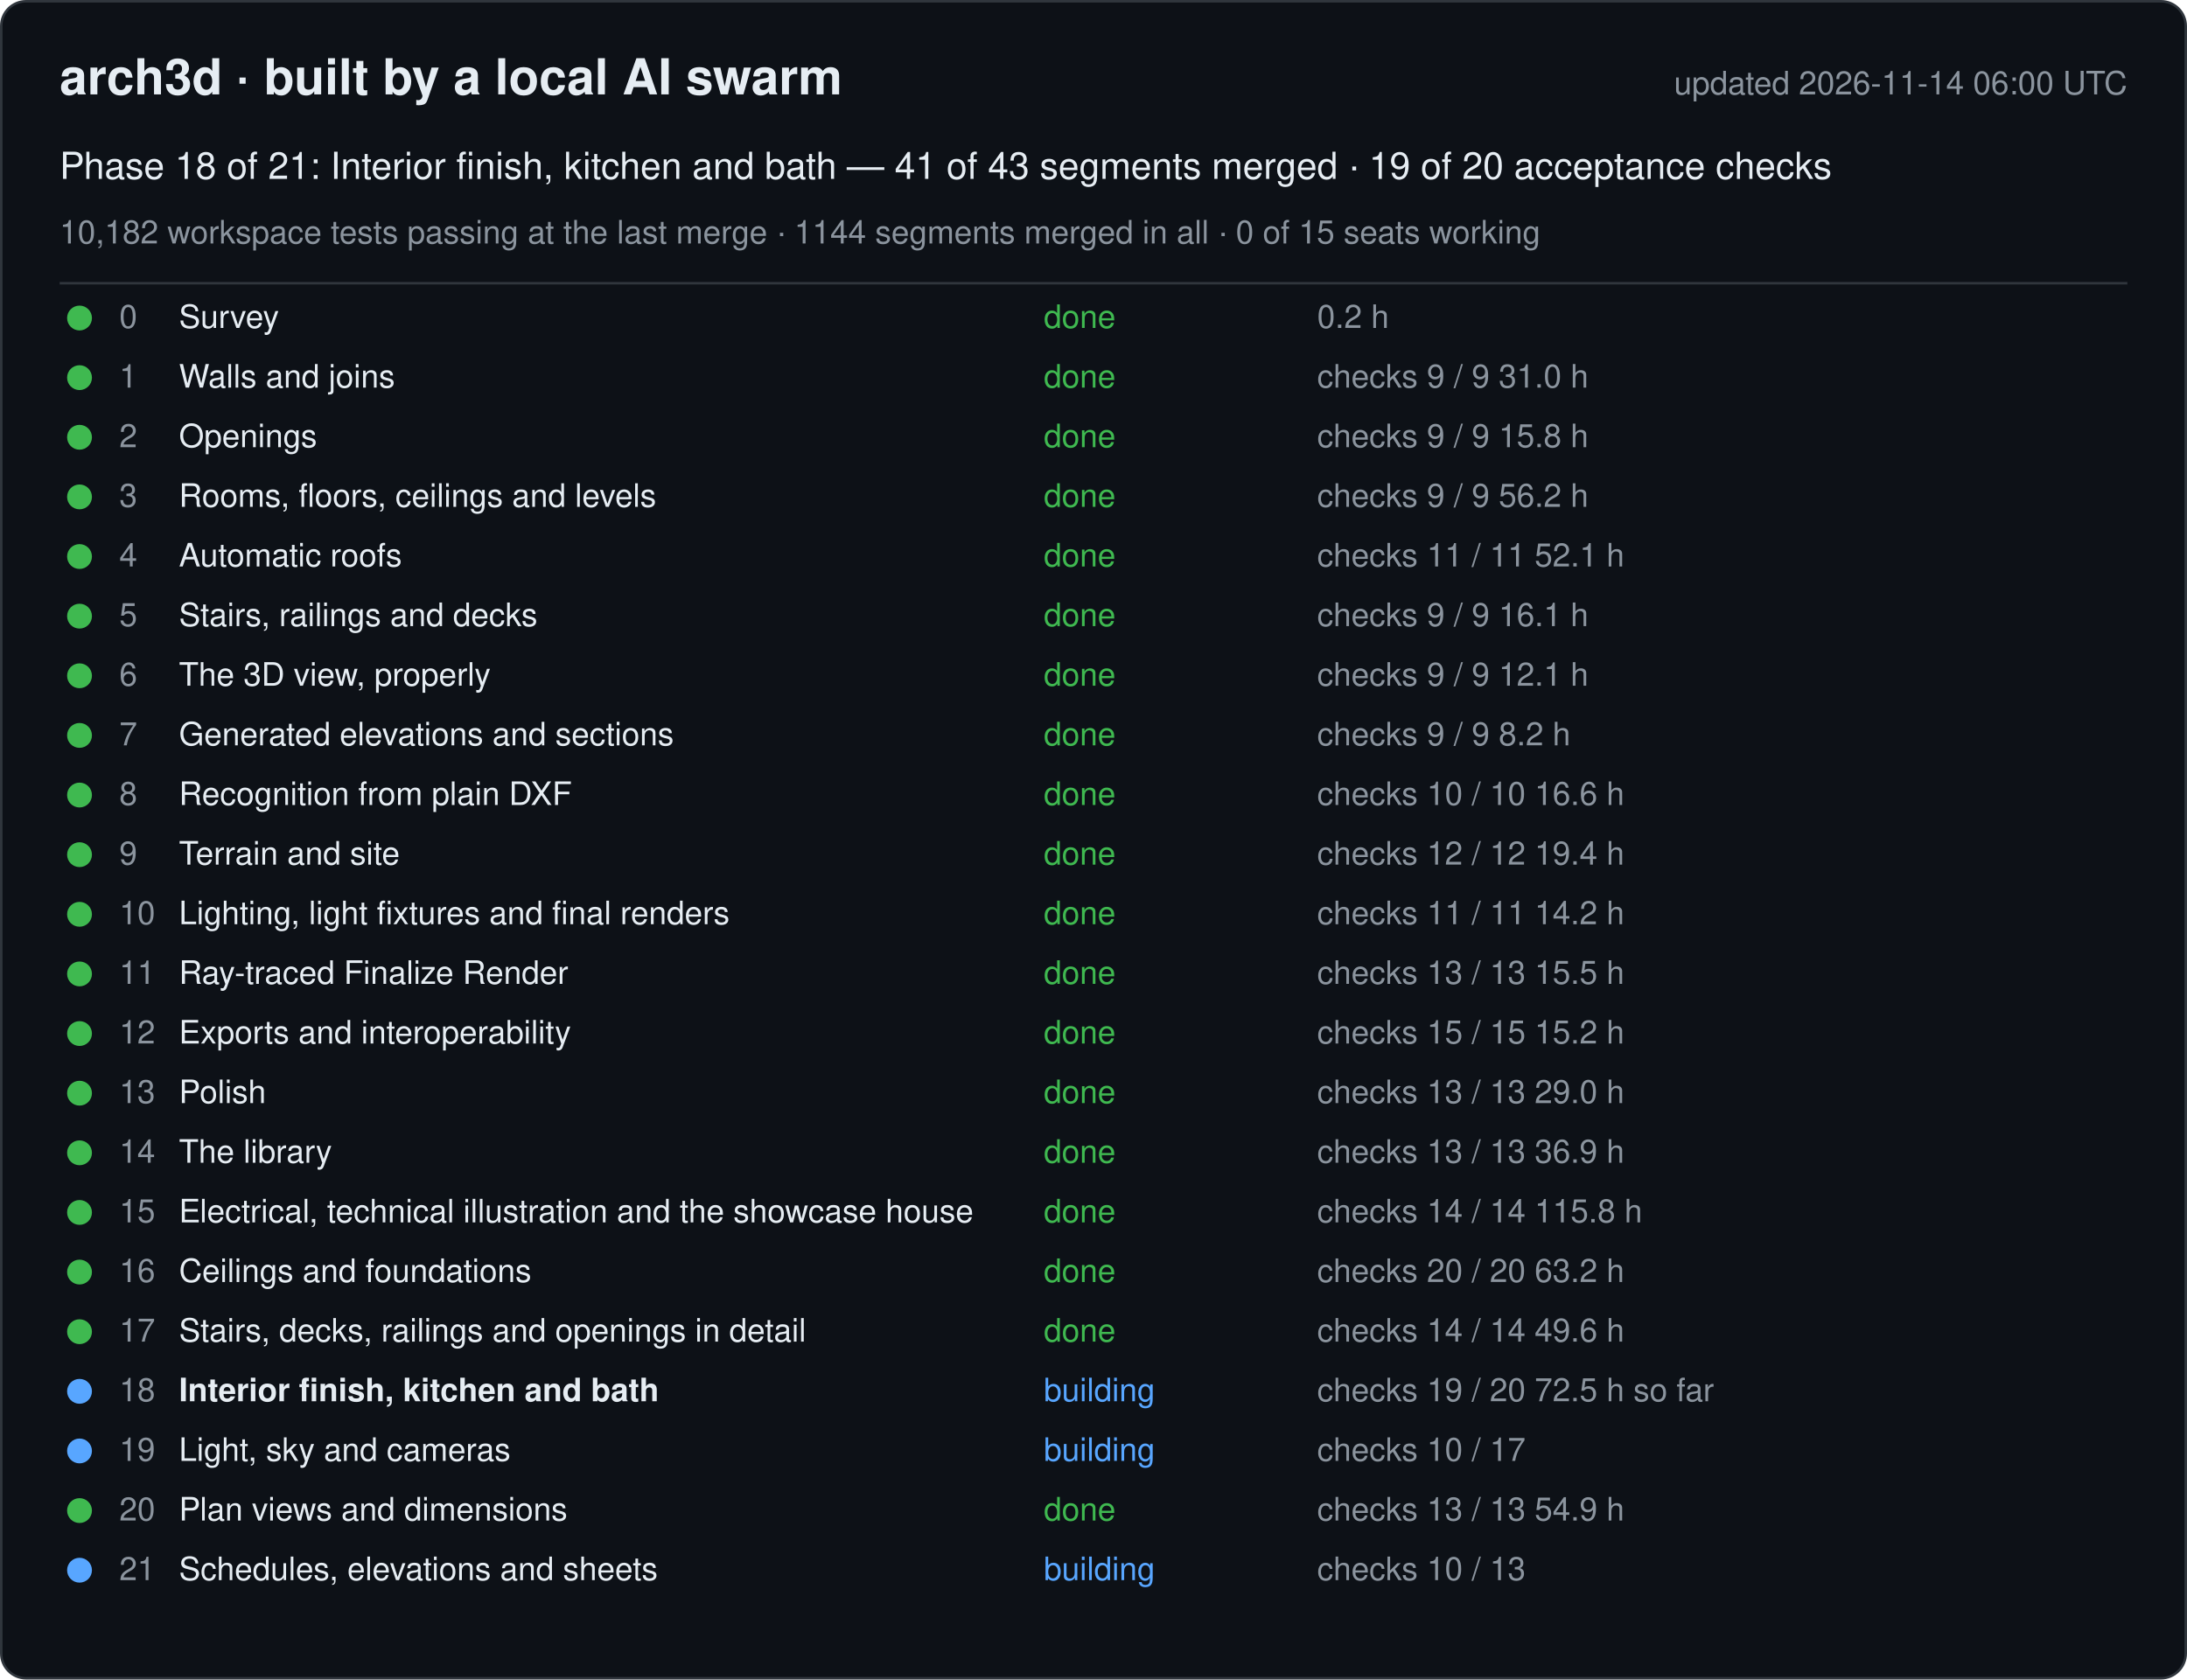
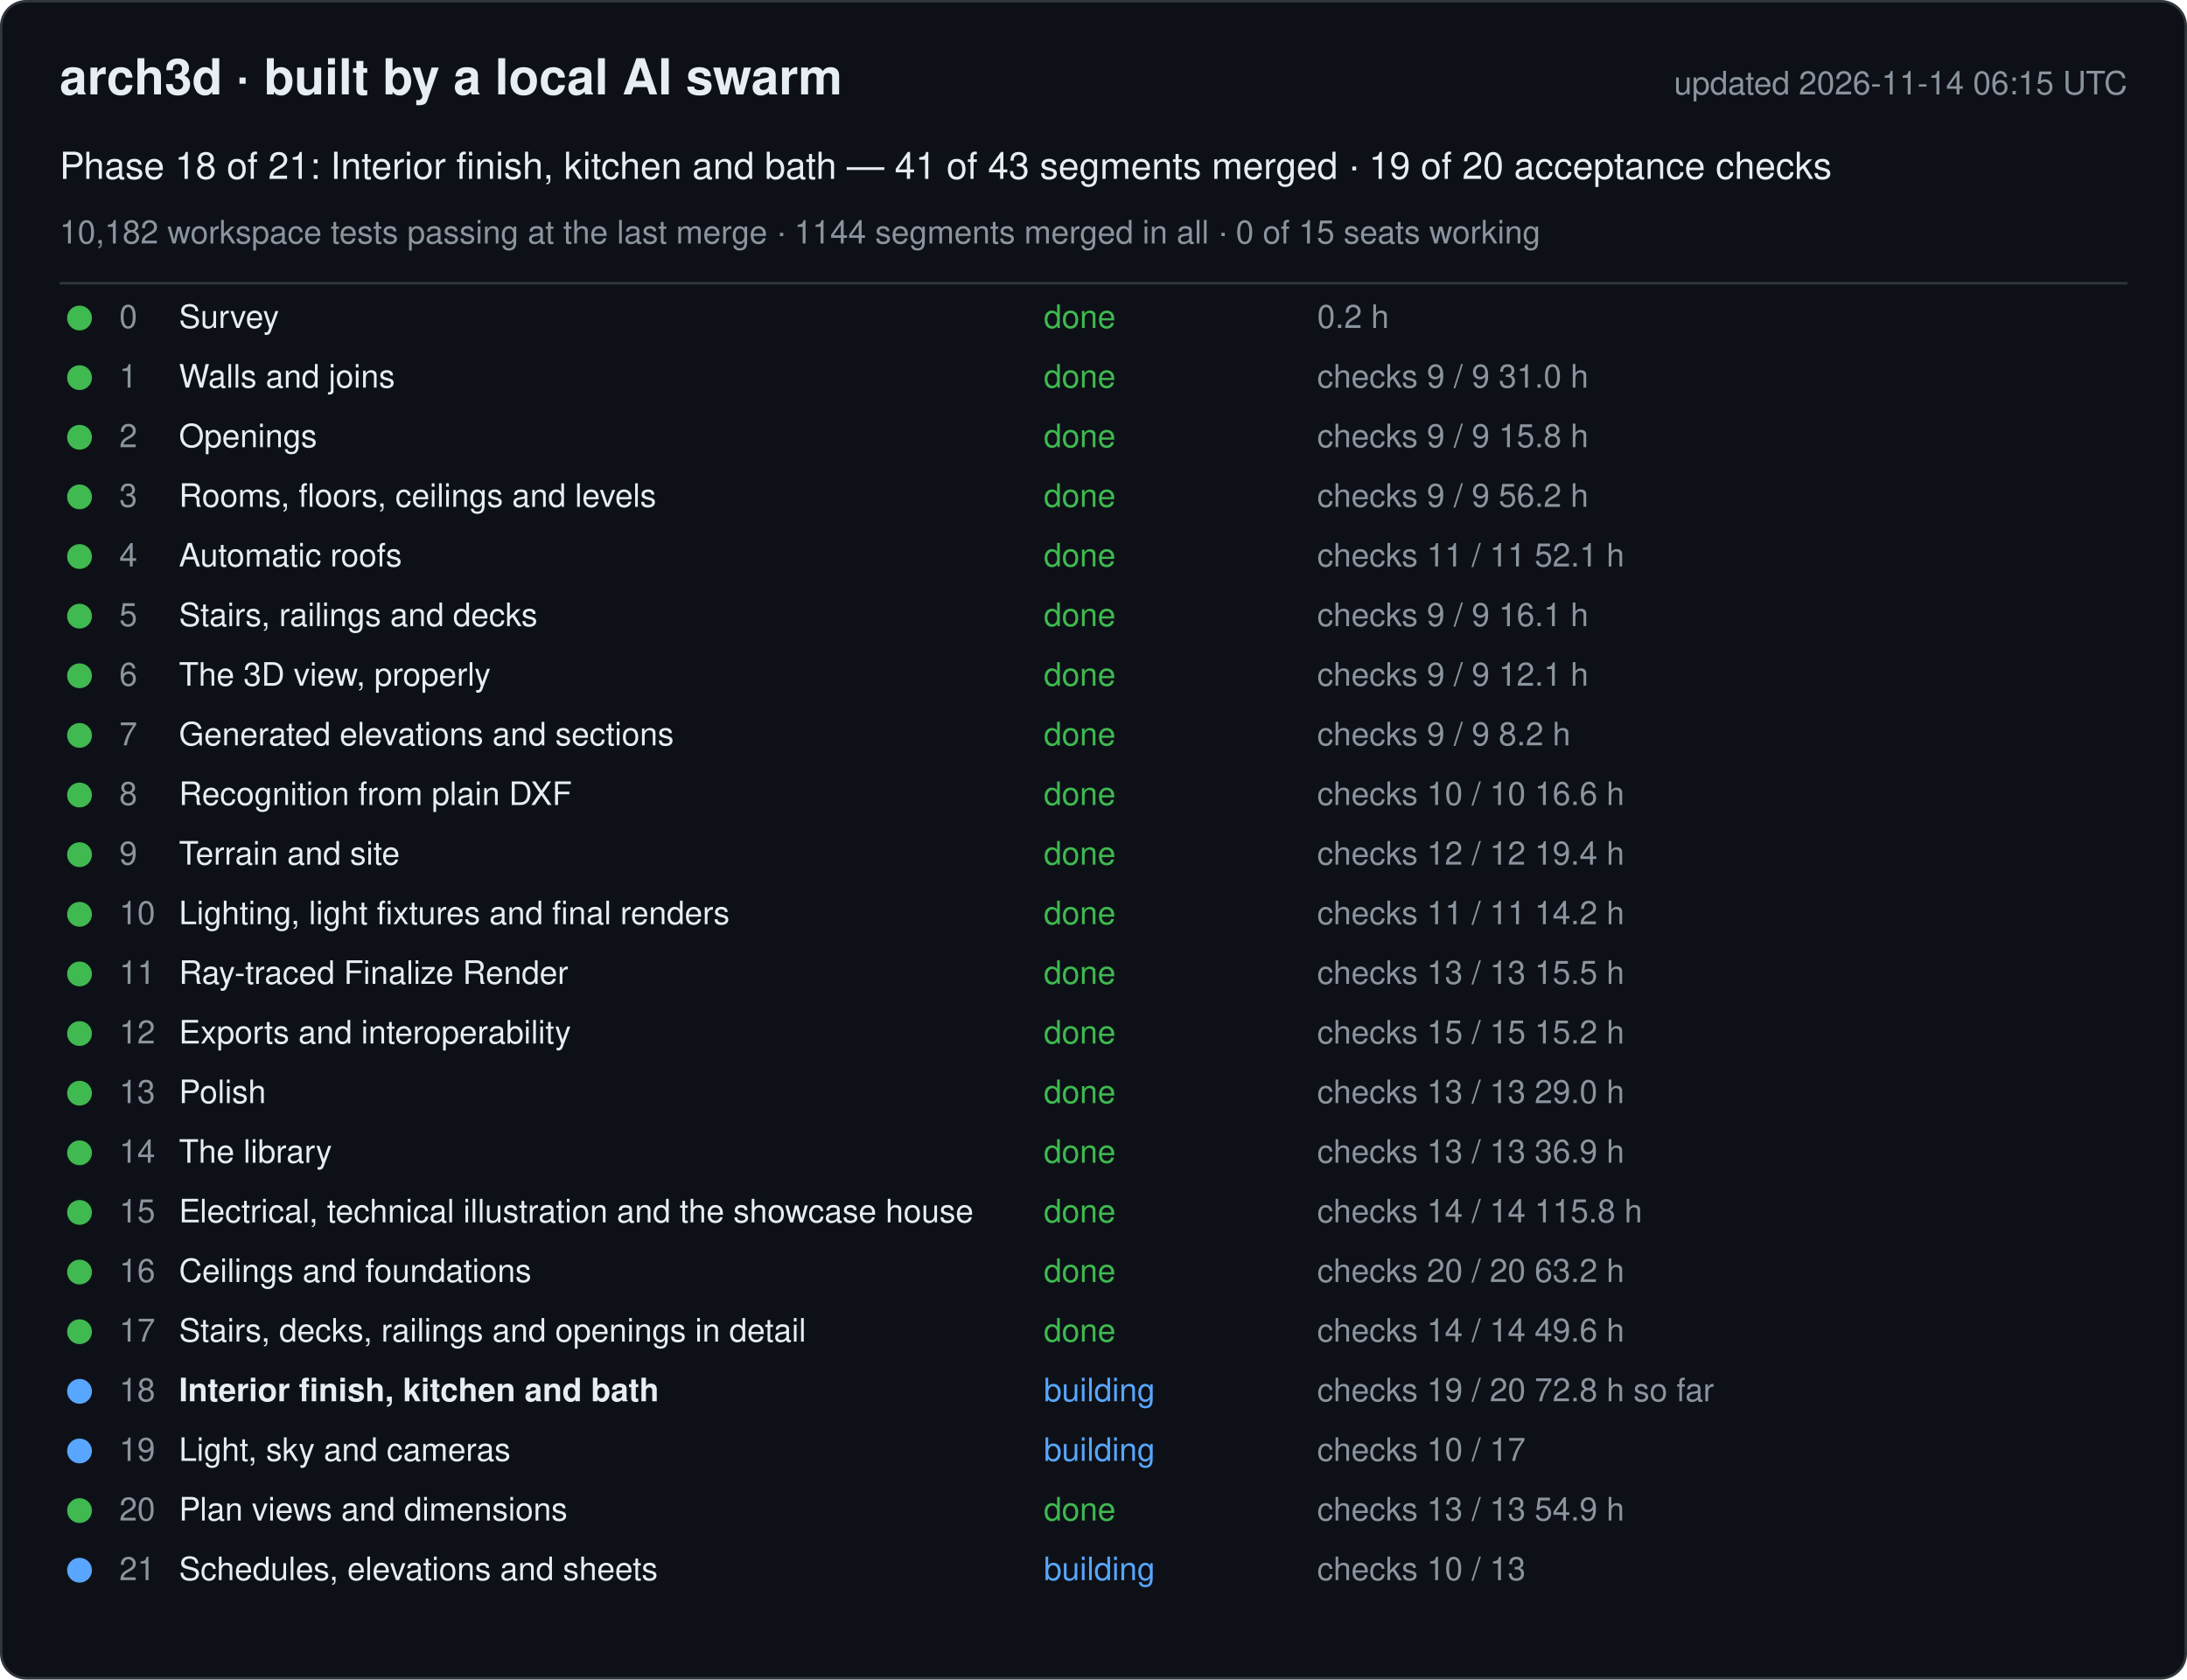
<svg xmlns="http://www.w3.org/2000/svg" width="880" height="676" viewBox="0 0 880 676" font-family="-apple-system, Segoe UI, Helvetica, Arial, sans-serif">
  <rect x="0.5" y="0.5" width="879" height="675" rx="10" fill="#0d1117" stroke="#30363d" />
  <text x="24" y="38" font-size="20" font-weight="600" fill="#e6edf3">arch3d · built by a local AI swarm</text>
-   <text x="856" y="38" font-size="13" fill="#8b949e" text-anchor="end">updated 2026-11-14 06:00 UTC</text>
+   <text x="856" y="38" font-size="13" fill="#8b949e" text-anchor="end">updated 2026-11-14 06:15 UTC</text>
  <text x="24" y="72" font-size="15" fill="#e6edf3">Phase 18 of 21: Interior finish, kitchen and bath — 41 of 43 segments merged · 19 of 20 acceptance checks</text>
  <text x="24" y="98" font-size="13" fill="#8b949e">10,182 workspace tests passing at the last merge · 1144 segments merged in all · 0 of 15 seats working</text>
  <line x1="24" y1="114" x2="856" y2="114" stroke="#30363d" />
  <g data-phase="0">
    <circle cx="32" cy="128" r="5" fill="#3fb950" />
    <text x="48" y="132" font-size="13" fill="#8b949e">0</text>
    <text x="72" y="132" font-size="13" fill="#e6edf3">Survey</text>
    <text x="420" y="132" font-size="13" fill="#3fb950">done</text>
    <text x="530" y="132" font-size="13" fill="#8b949e">0.2 h</text>
  </g>
  <g data-phase="1">
    <circle cx="32" cy="152" r="5" fill="#3fb950" />
    <text x="48" y="156" font-size="13" fill="#8b949e">1</text>
    <text x="72" y="156" font-size="13" fill="#e6edf3">Walls and joins</text>
    <text x="420" y="156" font-size="13" fill="#3fb950">done</text>
    <text x="530" y="156" font-size="13" fill="#8b949e">checks 9 / 9   31.0 h</text>
  </g>
  <g data-phase="2">
    <circle cx="32" cy="176" r="5" fill="#3fb950" />
    <text x="48" y="180" font-size="13" fill="#8b949e">2</text>
    <text x="72" y="180" font-size="13" fill="#e6edf3">Openings</text>
    <text x="420" y="180" font-size="13" fill="#3fb950">done</text>
    <text x="530" y="180" font-size="13" fill="#8b949e">checks 9 / 9   15.8 h</text>
  </g>
  <g data-phase="3">
    <circle cx="32" cy="200" r="5" fill="#3fb950" />
    <text x="48" y="204" font-size="13" fill="#8b949e">3</text>
    <text x="72" y="204" font-size="13" fill="#e6edf3">Rooms, floors, ceilings and levels</text>
    <text x="420" y="204" font-size="13" fill="#3fb950">done</text>
    <text x="530" y="204" font-size="13" fill="#8b949e">checks 9 / 9   56.2 h</text>
  </g>
  <g data-phase="4">
    <circle cx="32" cy="224" r="5" fill="#3fb950" />
    <text x="48" y="228" font-size="13" fill="#8b949e">4</text>
    <text x="72" y="228" font-size="13" fill="#e6edf3">Automatic roofs</text>
    <text x="420" y="228" font-size="13" fill="#3fb950">done</text>
    <text x="530" y="228" font-size="13" fill="#8b949e">checks 11 / 11   52.1 h</text>
  </g>
  <g data-phase="5">
    <circle cx="32" cy="248" r="5" fill="#3fb950" />
    <text x="48" y="252" font-size="13" fill="#8b949e">5</text>
    <text x="72" y="252" font-size="13" fill="#e6edf3">Stairs, railings and decks</text>
    <text x="420" y="252" font-size="13" fill="#3fb950">done</text>
    <text x="530" y="252" font-size="13" fill="#8b949e">checks 9 / 9   16.1 h</text>
  </g>
  <g data-phase="6">
    <circle cx="32" cy="272" r="5" fill="#3fb950" />
    <text x="48" y="276" font-size="13" fill="#8b949e">6</text>
    <text x="72" y="276" font-size="13" fill="#e6edf3">The 3D view, properly</text>
    <text x="420" y="276" font-size="13" fill="#3fb950">done</text>
    <text x="530" y="276" font-size="13" fill="#8b949e">checks 9 / 9   12.1 h</text>
  </g>
  <g data-phase="7">
    <circle cx="32" cy="296" r="5" fill="#3fb950" />
    <text x="48" y="300" font-size="13" fill="#8b949e">7</text>
    <text x="72" y="300" font-size="13" fill="#e6edf3">Generated elevations and sections</text>
    <text x="420" y="300" font-size="13" fill="#3fb950">done</text>
    <text x="530" y="300" font-size="13" fill="#8b949e">checks 9 / 9   8.2 h</text>
  </g>
  <g data-phase="8">
    <circle cx="32" cy="320" r="5" fill="#3fb950" />
    <text x="48" y="324" font-size="13" fill="#8b949e">8</text>
    <text x="72" y="324" font-size="13" fill="#e6edf3">Recognition from plain DXF</text>
    <text x="420" y="324" font-size="13" fill="#3fb950">done</text>
    <text x="530" y="324" font-size="13" fill="#8b949e">checks 10 / 10   16.6 h</text>
  </g>
  <g data-phase="9">
    <circle cx="32" cy="344" r="5" fill="#3fb950" />
    <text x="48" y="348" font-size="13" fill="#8b949e">9</text>
    <text x="72" y="348" font-size="13" fill="#e6edf3">Terrain and site</text>
    <text x="420" y="348" font-size="13" fill="#3fb950">done</text>
    <text x="530" y="348" font-size="13" fill="#8b949e">checks 12 / 12   19.4 h</text>
  </g>
  <g data-phase="10">
    <circle cx="32" cy="368" r="5" fill="#3fb950" />
    <text x="48" y="372" font-size="13" fill="#8b949e">10</text>
    <text x="72" y="372" font-size="13" fill="#e6edf3">Lighting, light fixtures and final renders</text>
    <text x="420" y="372" font-size="13" fill="#3fb950">done</text>
    <text x="530" y="372" font-size="13" fill="#8b949e">checks 11 / 11   14.2 h</text>
  </g>
  <g data-phase="11">
    <circle cx="32" cy="392" r="5" fill="#3fb950" />
    <text x="48" y="396" font-size="13" fill="#8b949e">11</text>
    <text x="72" y="396" font-size="13" fill="#e6edf3">Ray-traced Finalize Render</text>
    <text x="420" y="396" font-size="13" fill="#3fb950">done</text>
    <text x="530" y="396" font-size="13" fill="#8b949e">checks 13 / 13   15.5 h</text>
  </g>
  <g data-phase="12">
    <circle cx="32" cy="416" r="5" fill="#3fb950" />
    <text x="48" y="420" font-size="13" fill="#8b949e">12</text>
    <text x="72" y="420" font-size="13" fill="#e6edf3">Exports and interoperability</text>
    <text x="420" y="420" font-size="13" fill="#3fb950">done</text>
    <text x="530" y="420" font-size="13" fill="#8b949e">checks 15 / 15   15.2 h</text>
  </g>
  <g data-phase="13">
    <circle cx="32" cy="440" r="5" fill="#3fb950" />
    <text x="48" y="444" font-size="13" fill="#8b949e">13</text>
    <text x="72" y="444" font-size="13" fill="#e6edf3">Polish</text>
    <text x="420" y="444" font-size="13" fill="#3fb950">done</text>
    <text x="530" y="444" font-size="13" fill="#8b949e">checks 13 / 13   29.0 h</text>
  </g>
  <g data-phase="14">
    <circle cx="32" cy="464" r="5" fill="#3fb950" />
    <text x="48" y="468" font-size="13" fill="#8b949e">14</text>
    <text x="72" y="468" font-size="13" fill="#e6edf3">The library</text>
    <text x="420" y="468" font-size="13" fill="#3fb950">done</text>
    <text x="530" y="468" font-size="13" fill="#8b949e">checks 13 / 13   36.9 h</text>
  </g>
  <g data-phase="15">
    <circle cx="32" cy="488" r="5" fill="#3fb950" />
    <text x="48" y="492" font-size="13" fill="#8b949e">15</text>
    <text x="72" y="492" font-size="13" fill="#e6edf3">Electrical, technical illustration and the showcase house</text>
    <text x="420" y="492" font-size="13" fill="#3fb950">done</text>
    <text x="530" y="492" font-size="13" fill="#8b949e">checks 14 / 14   115.8 h</text>
  </g>
  <g data-phase="16">
    <circle cx="32" cy="512" r="5" fill="#3fb950" />
    <text x="48" y="516" font-size="13" fill="#8b949e">16</text>
    <text x="72" y="516" font-size="13" fill="#e6edf3">Ceilings and foundations</text>
    <text x="420" y="516" font-size="13" fill="#3fb950">done</text>
    <text x="530" y="516" font-size="13" fill="#8b949e">checks 20 / 20   63.2 h</text>
  </g>
  <g data-phase="17">
    <circle cx="32" cy="536" r="5" fill="#3fb950" />
    <text x="48" y="540" font-size="13" fill="#8b949e">17</text>
    <text x="72" y="540" font-size="13" fill="#e6edf3">Stairs, decks, railings and openings in detail</text>
    <text x="420" y="540" font-size="13" fill="#3fb950">done</text>
    <text x="530" y="540" font-size="13" fill="#8b949e">checks 14 / 14   49.6 h</text>
  </g>
  <g data-phase="18">
    <circle cx="32" cy="560" r="5" fill="#58a6ff" />
    <text x="48" y="564" font-size="13" fill="#8b949e">18</text>
    <text x="72" y="564" font-size="13" fill="#e6edf3" font-weight="600">Interior finish, kitchen and bath</text>
    <text x="420" y="564" font-size="13" fill="#58a6ff">building</text>
-     <text x="530" y="564" font-size="13" fill="#8b949e">checks 19 / 20   72.5 h so far</text>
+     <text x="530" y="564" font-size="13" fill="#8b949e">checks 19 / 20   72.8 h so far</text>
  </g>
  <g data-phase="19">
    <circle cx="32" cy="584" r="5" fill="#58a6ff" />
    <text x="48" y="588" font-size="13" fill="#8b949e">19</text>
    <text x="72" y="588" font-size="13" fill="#e6edf3">Light, sky and cameras</text>
    <text x="420" y="588" font-size="13" fill="#58a6ff">building</text>
    <text x="530" y="588" font-size="13" fill="#8b949e">checks 10 / 17</text>
  </g>
  <g data-phase="20">
    <circle cx="32" cy="608" r="5" fill="#3fb950" />
    <text x="48" y="612" font-size="13" fill="#8b949e">20</text>
    <text x="72" y="612" font-size="13" fill="#e6edf3">Plan views and dimensions</text>
    <text x="420" y="612" font-size="13" fill="#3fb950">done</text>
    <text x="530" y="612" font-size="13" fill="#8b949e">checks 13 / 13   54.9 h</text>
  </g>
  <g data-phase="21">
    <circle cx="32" cy="632" r="5" fill="#58a6ff" />
    <text x="48" y="636" font-size="13" fill="#8b949e">21</text>
    <text x="72" y="636" font-size="13" fill="#e6edf3">Schedules, elevations and sheets</text>
    <text x="420" y="636" font-size="13" fill="#58a6ff">building</text>
    <text x="530" y="636" font-size="13" fill="#8b949e">checks 10 / 13</text>
  </g>
</svg>
